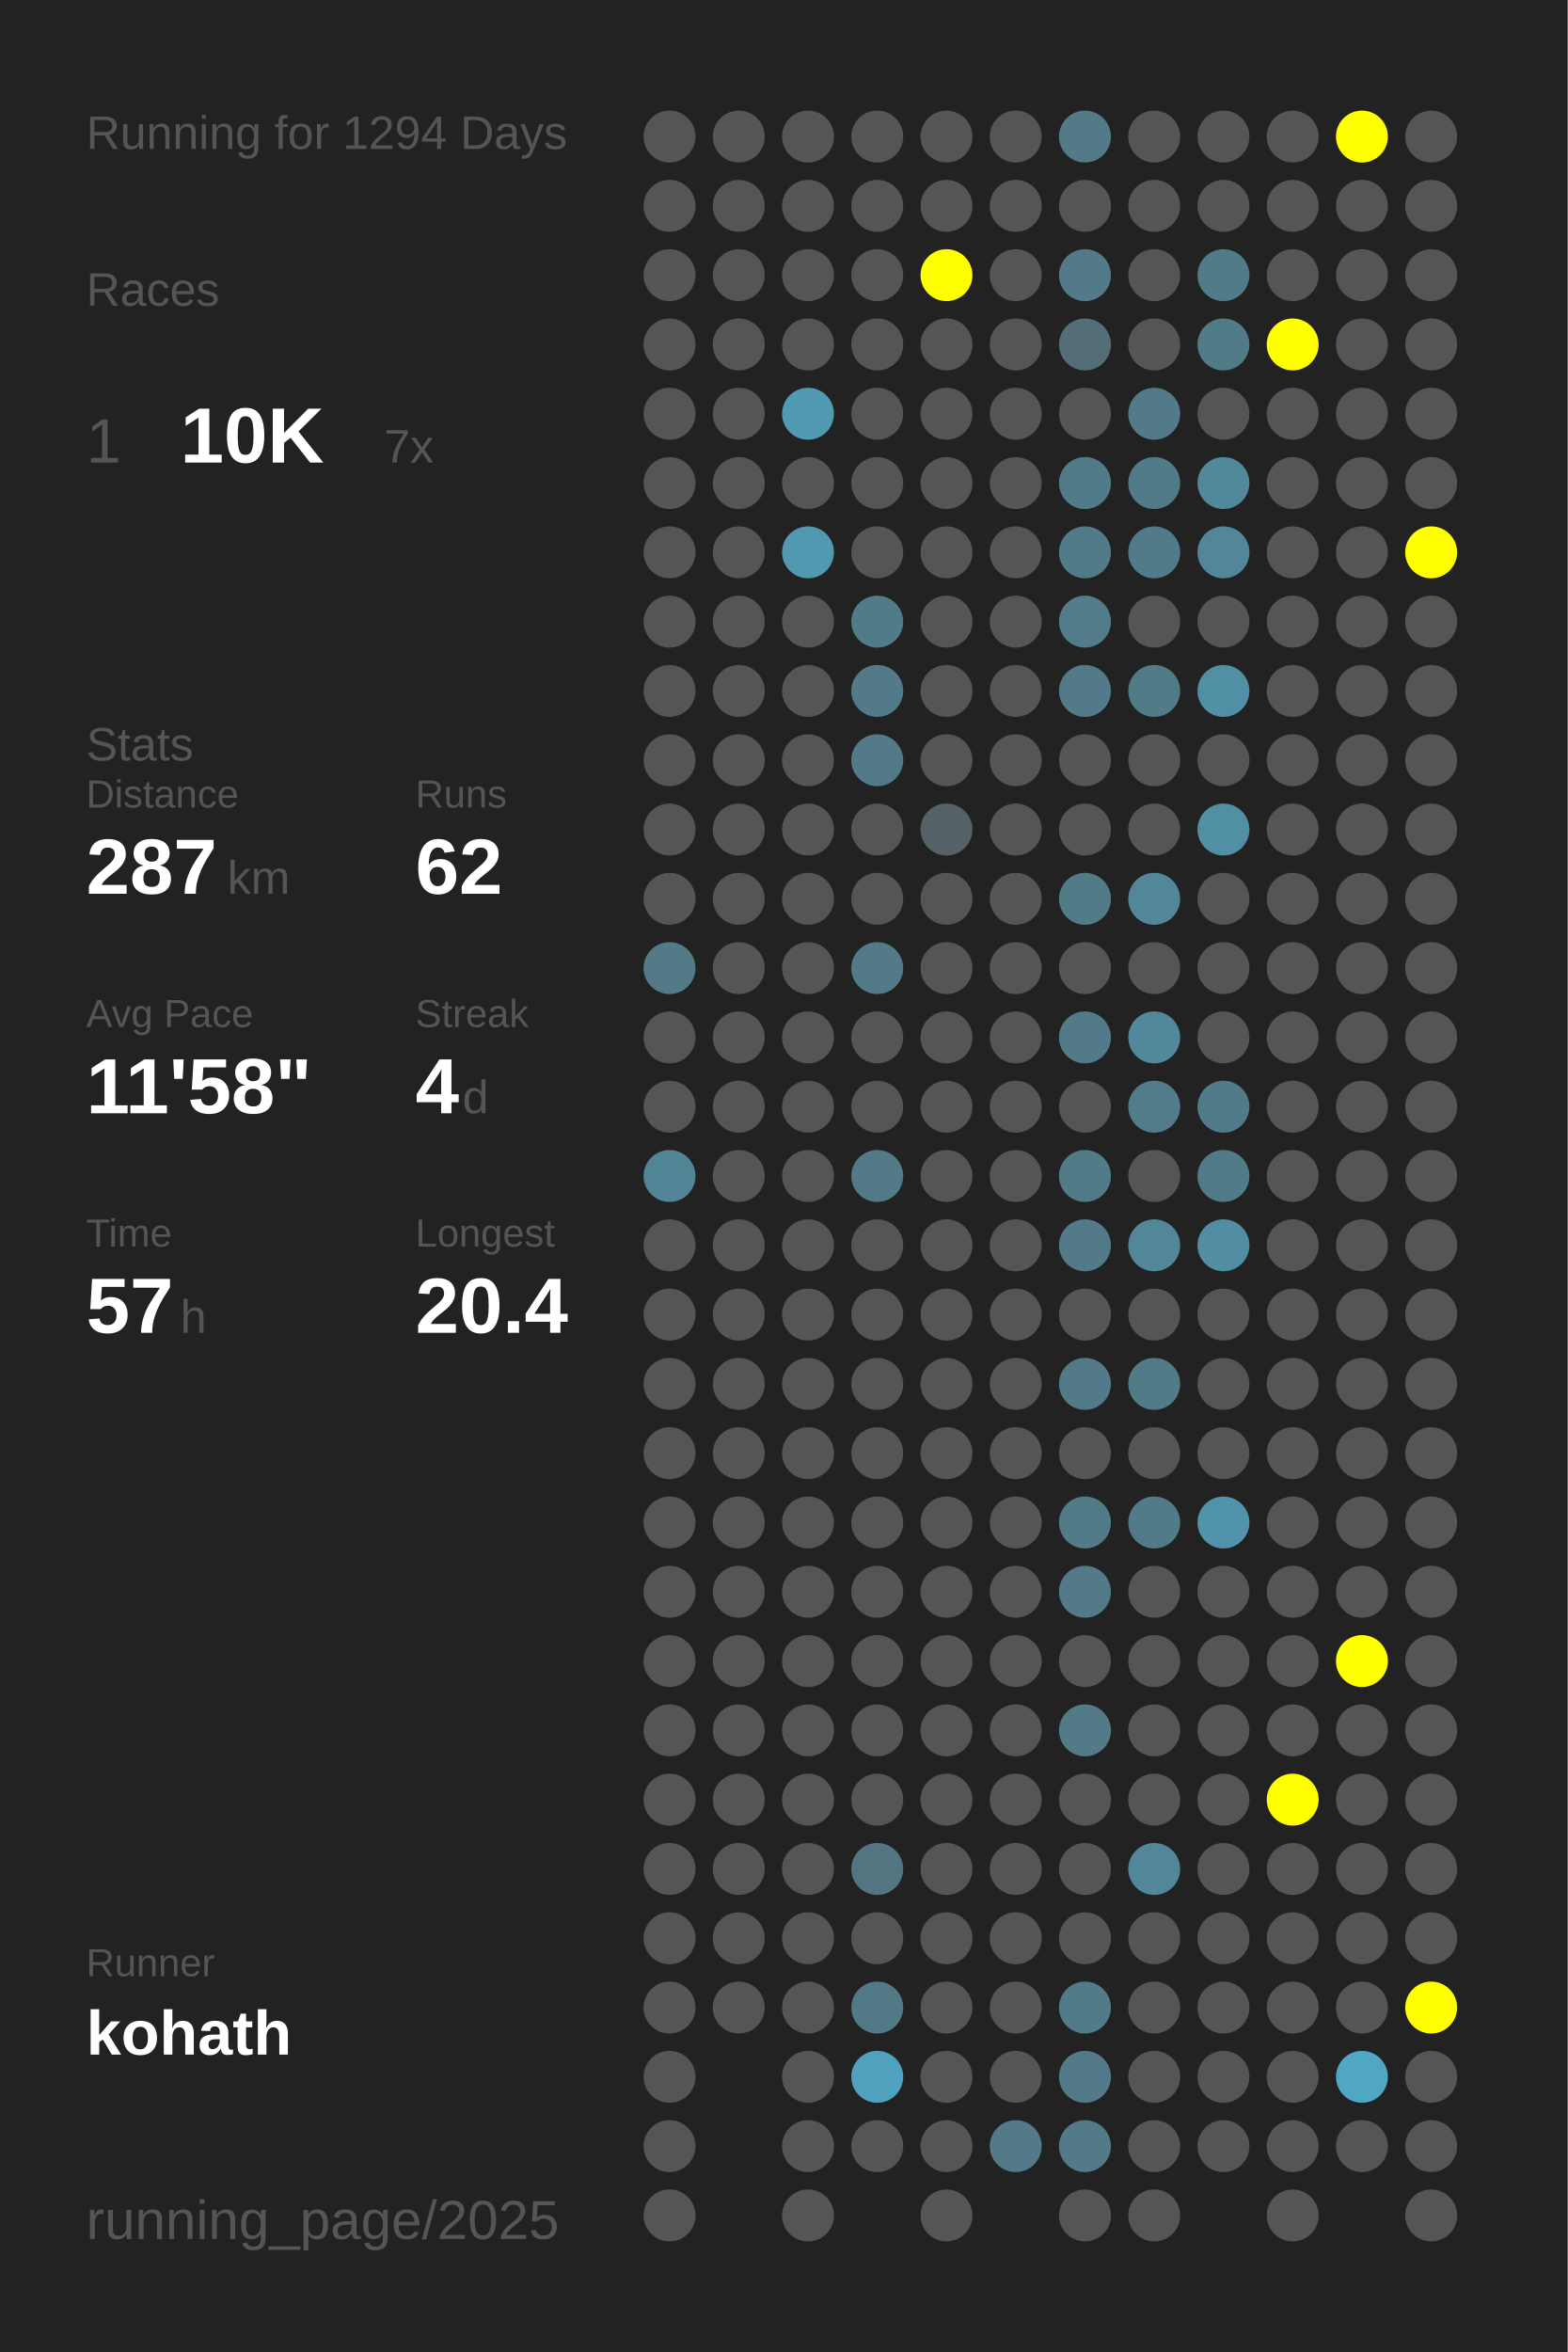
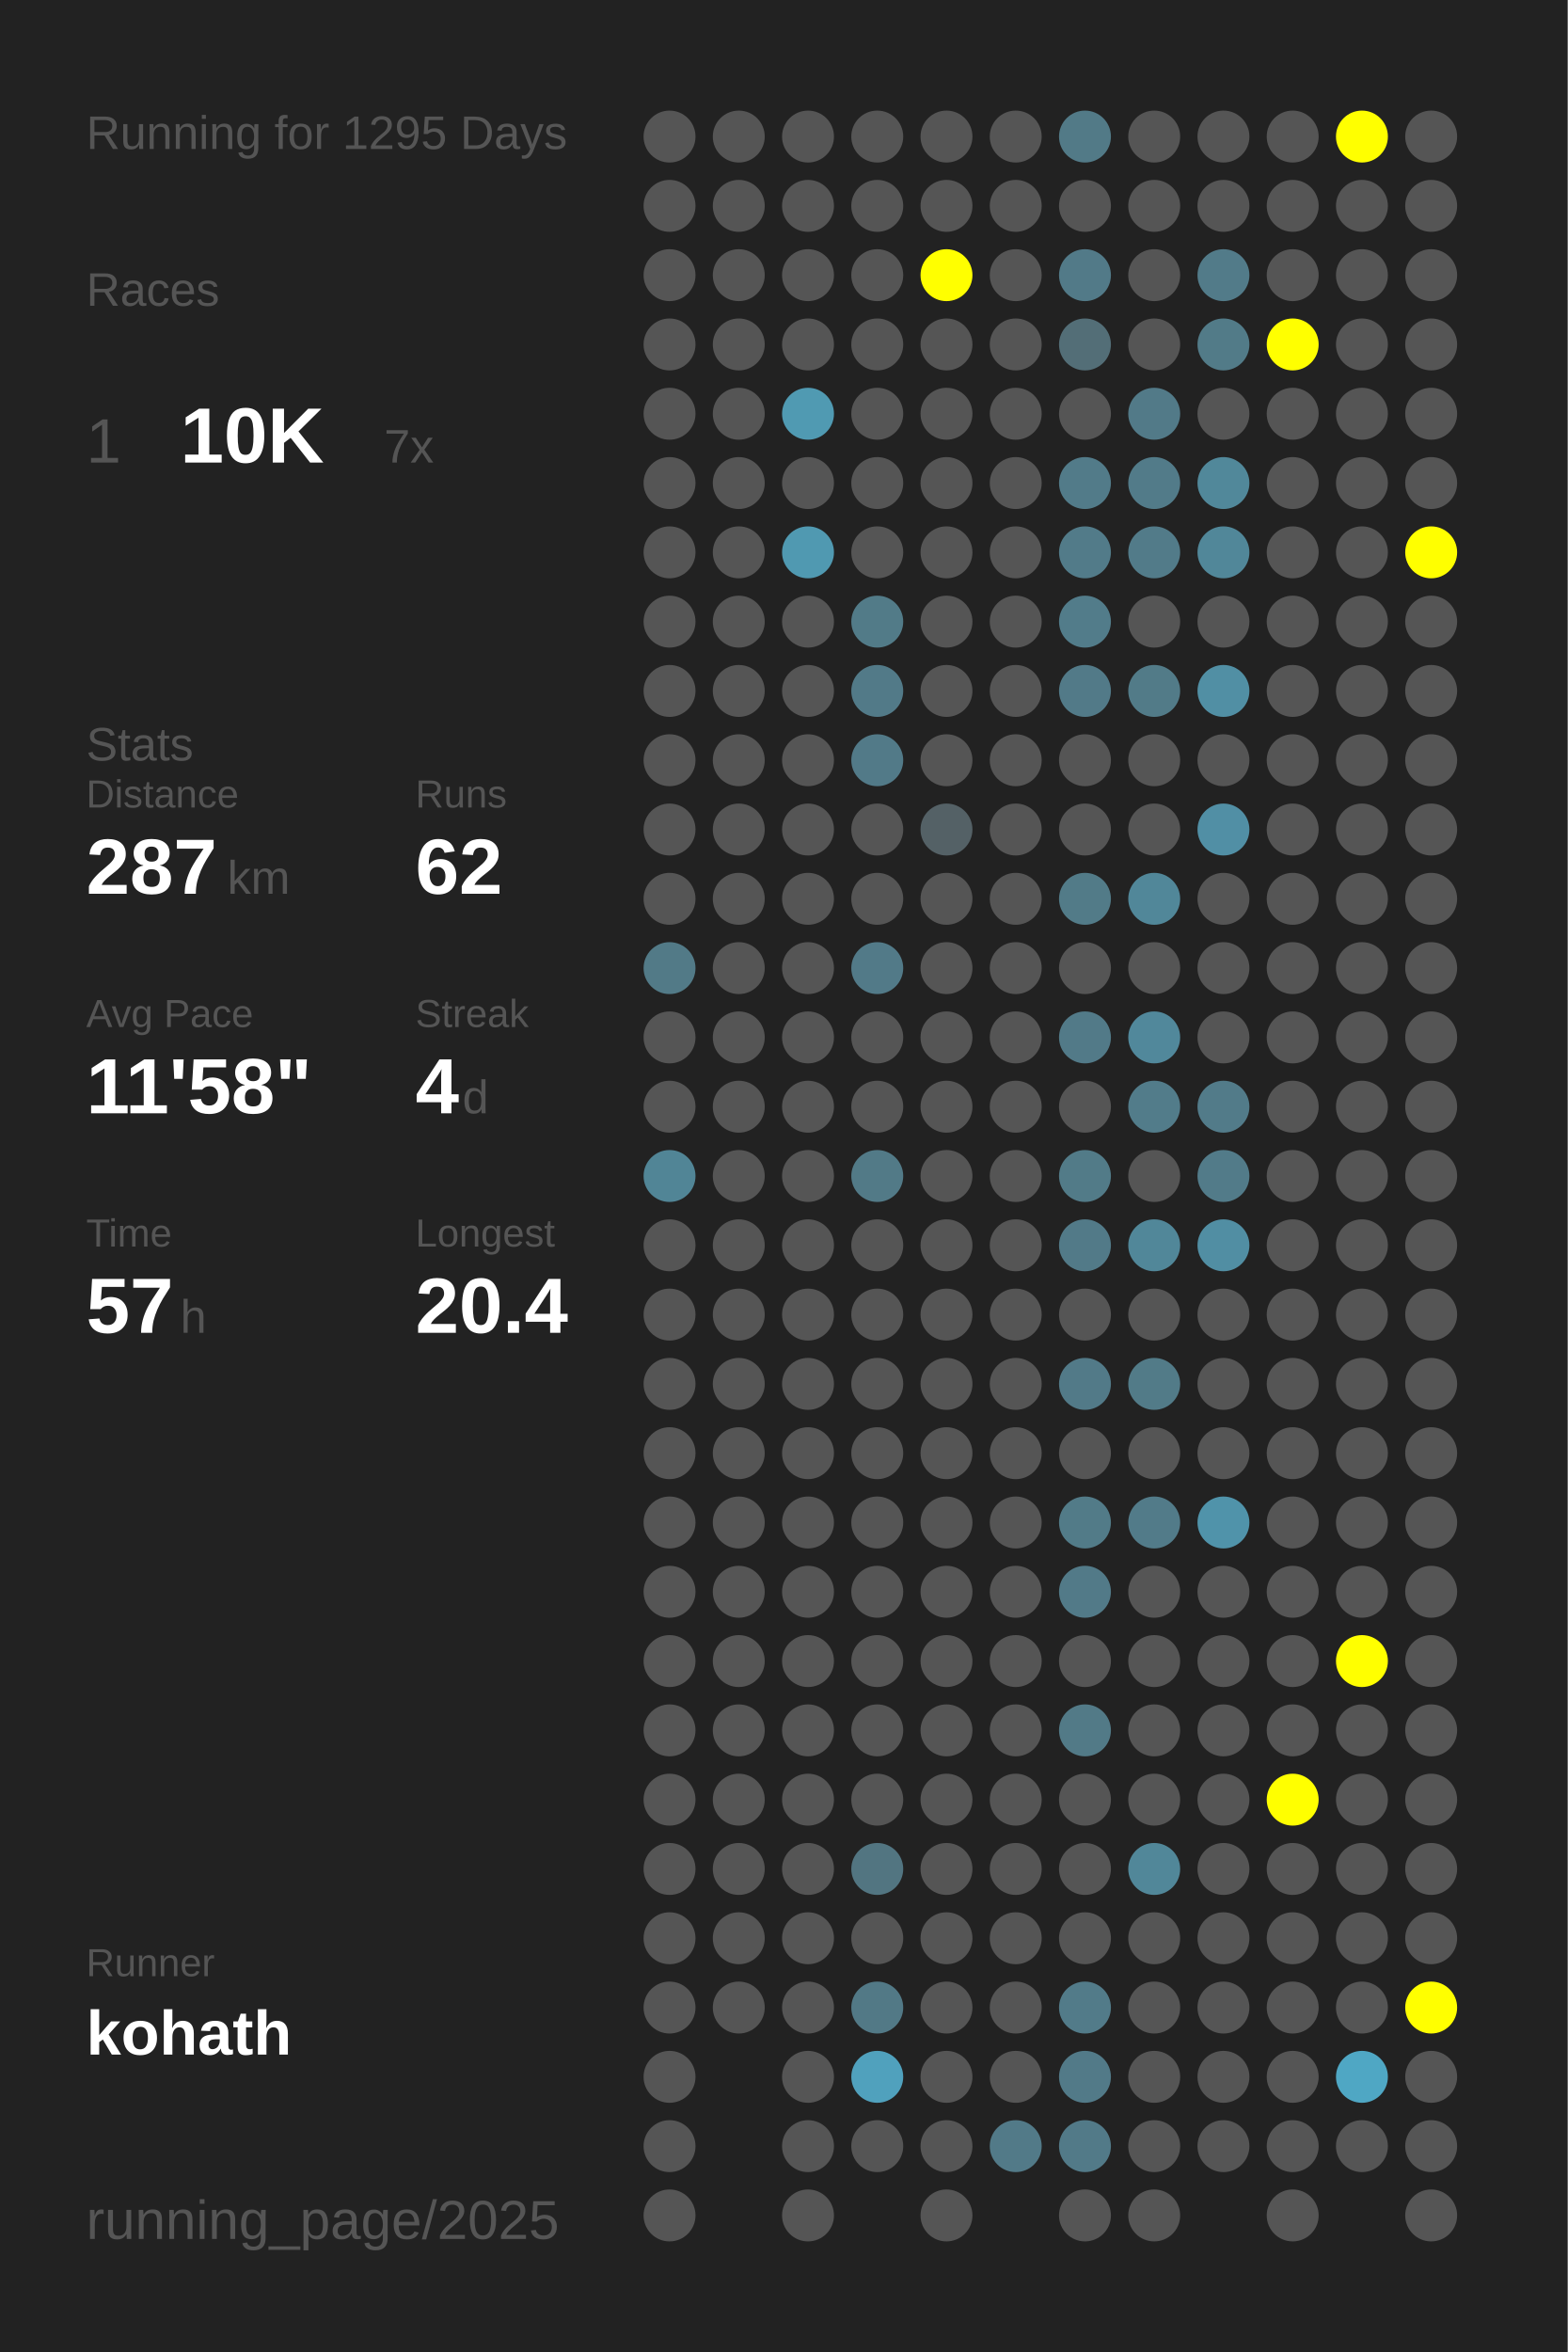
<svg xmlns="http://www.w3.org/2000/svg" baseProfile="full" height="300mm" version="1.1" viewBox="0,0,200,300" width="200mm">
  <defs />
  <rect fill="#222222" height="300" width="200" x="0" y="0" />
-   <text fill="#555555" style="font-size:6px; font-family:Arial;" x="11" y="19">Running for 1294 Days</text>
+   <text fill="#555555" style="font-size:6px; font-family:Arial;" x="11" y="19">Running for 1295 Days</text>
  <text fill="#555555" style="font-size:6px; font-family:Arial;" x="11" y="39">Races</text>
  <text fill="#555555" style="font-size:8px; font-family:Arial;" x="11" y="59">1</text>
  <text fill="#FFFFFF" style="font-size:10px; font-family:Arial; font-weight:bold;" x="23" y="59">10K</text>
  <text fill="#555555" style="font-size:6px; font-family:Arial;" x="49" y="59">7x</text>
  <text fill="#555555" style="font-size:6px; font-family:Arial;" x="11" y="97">Stats</text>
  <text fill="#555555" style="font-size:5px; font-family:Arial;" x="11" y="103">Distance</text>
  <text fill="#FFFFFF" style="font-size:10px; font-family:Arial; font-weight:bold;" x="11" y="114">287</text>
  <text fill="#555555" style="font-size:6px; font-family:Arial;" x="29" y="114">km</text>
  <text fill="#555555" style="font-size:5px; font-family:Arial;" x="53" y="103">Runs</text>
  <text fill="#FFFFFF" style="font-size:10px; font-family:Arial; font-weight:bold;" x="53" y="114">62</text>
  <text fill="#555555" style="font-size:5px; font-family:Arial;" x="11" y="131">Avg Pace</text>
  <text fill="#FFFFFF" style="font-size:10px; font-family:Arial; font-weight:bold;" x="11" y="142">11'58"</text>
  <text fill="#555555" style="font-size:5px; font-family:Arial;" x="53" y="131">Streak</text>
  <text fill="#FFFFFF" style="font-size:10px; font-family:Arial; font-weight:bold;" x="53" y="142">4</text>
  <text fill="#555555" style="font-size:6px; font-family:Arial;" x="59" y="142">d</text>
  <text fill="#555555" style="font-size:5px; font-family:Arial;" x="11" y="159">Time</text>
  <text fill="#FFFFFF" style="font-size:10px; font-family:Arial; font-weight:bold;" x="11" y="170">57</text>
  <text fill="#555555" style="font-size:6px; font-family:Arial;" x="23" y="170">h</text>
  <text fill="#555555" style="font-size:5px; font-family:Arial;" x="53" y="159">Longest</text>
  <text fill="#FFFFFF" style="font-size:10px; font-family:Arial; font-weight:bold;" x="53" y="170">20.4</text>
  <text fill="#555555" style="font-size:5px; font-family:Arial;" x="11" y="252.065">Runner</text>
  <text fill="#FFFFFF" style="font-size:8px; font-family:Arial; font-weight:bold;" x="11" y="262.065">kohath</text>
  <text fill="#555555" style="font-size:7px; font-family:Arial;" x="11" y="285.581">running_page/2025</text>
  <circle cx="85.417" cy="17.419" fill="#555555" r="3.312" />
  <circle cx="85.417" cy="26.258" fill="#555555" r="3.312" />
  <circle cx="85.417" cy="35.097" fill="#555555" r="3.312" />
  <circle cx="85.417" cy="43.935" fill="#555555" r="3.312" />
  <circle cx="85.417" cy="52.774" fill="#555555" r="3.312" />
  <circle cx="85.417" cy="61.613" fill="#555555" r="3.312" />
  <circle cx="85.417" cy="70.452" fill="#555555" r="3.312" />
  <circle cx="85.417" cy="79.29" fill="#555555" r="3.312" />
  <circle cx="85.417" cy="88.129" fill="#555555" r="3.312" />
  <circle cx="85.417" cy="96.968" fill="#555555" r="3.312" />
  <circle cx="85.417" cy="105.806" fill="#555555" r="3.312" />
  <circle cx="85.417" cy="114.645" fill="#555555" r="3.312" />
  <circle cx="85.417" cy="123.484" fill="#527a87" r="3.312" />
  <circle cx="85.417" cy="132.323" fill="#555555" r="3.312" />
  <circle cx="85.417" cy="141.161" fill="#555555" r="3.312" />
  <circle cx="85.417" cy="150" fill="#518596" r="3.312" />
  <circle cx="85.417" cy="158.839" fill="#555555" r="3.312" />
  <circle cx="85.417" cy="167.677" fill="#555555" r="3.312" />
  <circle cx="85.417" cy="176.516" fill="#555555" r="3.312" />
  <circle cx="85.417" cy="185.355" fill="#555555" r="3.312" />
  <circle cx="85.417" cy="194.194" fill="#555555" r="3.312" />
  <circle cx="85.417" cy="203.032" fill="#555555" r="3.312" />
  <circle cx="85.417" cy="211.871" fill="#555555" r="3.312" />
  <circle cx="85.417" cy="220.71" fill="#555555" r="3.312" />
  <circle cx="85.417" cy="229.548" fill="#555555" r="3.312" />
  <circle cx="85.417" cy="238.387" fill="#555555" r="3.312" />
  <circle cx="85.417" cy="247.226" fill="#555555" r="3.312" />
  <circle cx="85.417" cy="256.065" fill="#555555" r="3.312" />
  <circle cx="85.417" cy="264.903" fill="#555555" r="3.312" />
  <circle cx="85.417" cy="273.742" fill="#555555" r="3.312" />
  <circle cx="85.417" cy="282.581" fill="#555555" r="3.312" />
  <circle cx="94.25" cy="17.419" fill="#555555" r="3.312" />
  <circle cx="94.25" cy="26.258" fill="#555555" r="3.312" />
  <circle cx="94.25" cy="35.097" fill="#555555" r="3.312" />
  <circle cx="94.25" cy="43.935" fill="#555555" r="3.312" />
  <circle cx="94.25" cy="52.774" fill="#555555" r="3.312" />
  <circle cx="94.25" cy="61.613" fill="#555555" r="3.312" />
  <circle cx="94.25" cy="70.452" fill="#555555" r="3.312" />
  <circle cx="94.25" cy="79.29" fill="#555555" r="3.312" />
  <circle cx="94.25" cy="88.129" fill="#555555" r="3.312" />
  <circle cx="94.25" cy="96.968" fill="#555555" r="3.312" />
  <circle cx="94.25" cy="105.806" fill="#555555" r="3.312" />
  <circle cx="94.25" cy="114.645" fill="#555555" r="3.312" />
  <circle cx="94.25" cy="123.484" fill="#555555" r="3.312" />
  <circle cx="94.25" cy="132.323" fill="#555555" r="3.312" />
  <circle cx="94.25" cy="141.161" fill="#555555" r="3.312" />
  <circle cx="94.25" cy="150" fill="#555555" r="3.312" />
  <circle cx="94.25" cy="158.839" fill="#555555" r="3.312" />
  <circle cx="94.25" cy="167.677" fill="#555555" r="3.312" />
  <circle cx="94.25" cy="176.516" fill="#555555" r="3.312" />
  <circle cx="94.25" cy="185.355" fill="#555555" r="3.312" />
  <circle cx="94.25" cy="194.194" fill="#555555" r="3.312" />
  <circle cx="94.25" cy="203.032" fill="#555555" r="3.312" />
  <circle cx="94.25" cy="211.871" fill="#555555" r="3.312" />
  <circle cx="94.25" cy="220.71" fill="#555555" r="3.312" />
  <circle cx="94.25" cy="229.548" fill="#555555" r="3.312" />
  <circle cx="94.25" cy="238.387" fill="#555555" r="3.312" />
  <circle cx="94.25" cy="247.226" fill="#555555" r="3.312" />
  <circle cx="94.25" cy="256.065" fill="#555555" r="3.312" />
  <circle cx="103.083" cy="17.419" fill="#555555" r="3.312" />
  <circle cx="103.083" cy="26.258" fill="#555555" r="3.312" />
  <circle cx="103.083" cy="35.097" fill="#555555" r="3.312" />
  <circle cx="103.083" cy="43.935" fill="#555555" r="3.312" />
  <circle cx="103.083" cy="52.774" fill="#509ab2" r="3.312" />
  <circle cx="103.083" cy="61.613" fill="#555555" r="3.312" />
  <circle cx="103.083" cy="70.452" fill="#5099b1" r="3.312" />
  <circle cx="103.083" cy="79.29" fill="#555555" r="3.312" />
  <circle cx="103.083" cy="88.129" fill="#555555" r="3.312" />
  <circle cx="103.083" cy="96.968" fill="#555555" r="3.312" />
  <circle cx="103.083" cy="105.806" fill="#555555" r="3.312" />
  <circle cx="103.083" cy="114.645" fill="#555555" r="3.312" />
  <circle cx="103.083" cy="123.484" fill="#555555" r="3.312" />
  <circle cx="103.083" cy="132.323" fill="#555555" r="3.312" />
  <circle cx="103.083" cy="141.161" fill="#555555" r="3.312" />
  <circle cx="103.083" cy="150" fill="#555555" r="3.312" />
  <circle cx="103.083" cy="158.839" fill="#555555" r="3.312" />
  <circle cx="103.083" cy="167.677" fill="#555555" r="3.312" />
  <circle cx="103.083" cy="176.516" fill="#555555" r="3.312" />
  <circle cx="103.083" cy="185.355" fill="#555555" r="3.312" />
  <circle cx="103.083" cy="194.194" fill="#555555" r="3.312" />
  <circle cx="103.083" cy="203.032" fill="#555555" r="3.312" />
  <circle cx="103.083" cy="211.871" fill="#555555" r="3.312" />
  <circle cx="103.083" cy="220.71" fill="#555555" r="3.312" />
  <circle cx="103.083" cy="229.548" fill="#555555" r="3.312" />
  <circle cx="103.083" cy="238.387" fill="#555555" r="3.312" />
  <circle cx="103.083" cy="247.226" fill="#555555" r="3.312" />
  <circle cx="103.083" cy="256.065" fill="#555555" r="3.312" />
  <circle cx="103.083" cy="264.903" fill="#555555" r="3.312" />
  <circle cx="103.083" cy="273.742" fill="#555555" r="3.312" />
  <circle cx="103.083" cy="282.581" fill="#555555" r="3.312" />
  <circle cx="111.917" cy="17.419" fill="#555555" r="3.312" />
  <circle cx="111.917" cy="26.258" fill="#555555" r="3.312" />
  <circle cx="111.917" cy="35.097" fill="#555555" r="3.312" />
  <circle cx="111.917" cy="43.935" fill="#555555" r="3.312" />
  <circle cx="111.917" cy="52.774" fill="#555555" r="3.312" />
  <circle cx="111.917" cy="61.613" fill="#555555" r="3.312" />
  <circle cx="111.917" cy="70.452" fill="#555555" r="3.312" />
  <circle cx="111.917" cy="79.29" fill="#527b88" r="3.312" />
  <circle cx="111.917" cy="88.129" fill="#527a88" r="3.312" />
  <circle cx="111.917" cy="96.968" fill="#527a88" r="3.312" />
  <circle cx="111.917" cy="105.806" fill="#555555" r="3.312" />
  <circle cx="111.917" cy="114.645" fill="#555555" r="3.312" />
  <circle cx="111.917" cy="123.484" fill="#527a88" r="3.312" />
  <circle cx="111.917" cy="132.323" fill="#555555" r="3.312" />
  <circle cx="111.917" cy="141.161" fill="#555555" r="3.312" />
  <circle cx="111.917" cy="150" fill="#527a87" r="3.312" />
  <circle cx="111.917" cy="158.839" fill="#555555" r="3.312" />
  <circle cx="111.917" cy="167.677" fill="#555555" r="3.312" />
  <circle cx="111.917" cy="176.516" fill="#555555" r="3.312" />
  <circle cx="111.917" cy="185.355" fill="#555555" r="3.312" />
  <circle cx="111.917" cy="194.194" fill="#555555" r="3.312" />
  <circle cx="111.917" cy="203.032" fill="#555555" r="3.312" />
  <circle cx="111.917" cy="211.871" fill="#555555" r="3.312" />
  <circle cx="111.917" cy="220.71" fill="#555555" r="3.312" />
  <circle cx="111.917" cy="229.548" fill="#555555" r="3.312" />
  <circle cx="111.917" cy="238.387" fill="#527581" r="3.312" />
  <circle cx="111.917" cy="247.226" fill="#555555" r="3.312" />
  <circle cx="111.917" cy="256.065" fill="#527986" r="3.312" />
  <circle cx="111.917" cy="264.903" fill="#50a1bd" r="3.312" />
  <circle cx="111.917" cy="273.742" fill="#555555" r="3.312" />
  <circle cx="120.75" cy="17.419" fill="#555555" r="3.312" />
  <circle cx="120.75" cy="26.258" fill="#555555" r="3.312" />
  <circle cx="120.75" cy="35.097" fill="#FFFF00" r="3.312" />
  <circle cx="120.75" cy="43.935" fill="#555555" r="3.312" />
  <circle cx="120.75" cy="52.774" fill="#555555" r="3.312" />
  <circle cx="120.75" cy="61.613" fill="#555555" r="3.312" />
  <circle cx="120.75" cy="70.452" fill="#555555" r="3.312" />
  <circle cx="120.75" cy="79.29" fill="#555555" r="3.312" />
  <circle cx="120.75" cy="88.129" fill="#555555" r="3.312" />
  <circle cx="120.75" cy="96.968" fill="#555555" r="3.312" />
  <circle cx="120.75" cy="105.806" fill="#546166" r="3.312" />
  <circle cx="120.75" cy="114.645" fill="#555555" r="3.312" />
  <circle cx="120.75" cy="123.484" fill="#555555" r="3.312" />
  <circle cx="120.75" cy="132.323" fill="#555555" r="3.312" />
  <circle cx="120.75" cy="141.161" fill="#555555" r="3.312" />
  <circle cx="120.75" cy="150" fill="#555555" r="3.312" />
  <circle cx="120.75" cy="158.839" fill="#555555" r="3.312" />
  <circle cx="120.75" cy="167.677" fill="#555555" r="3.312" />
  <circle cx="120.75" cy="176.516" fill="#555555" r="3.312" />
  <circle cx="120.75" cy="185.355" fill="#555555" r="3.312" />
  <circle cx="120.75" cy="194.194" fill="#555555" r="3.312" />
  <circle cx="120.75" cy="203.032" fill="#555555" r="3.312" />
  <circle cx="120.75" cy="211.871" fill="#555555" r="3.312" />
  <circle cx="120.75" cy="220.71" fill="#555555" r="3.312" />
  <circle cx="120.75" cy="229.548" fill="#555555" r="3.312" />
  <circle cx="120.75" cy="238.387" fill="#555555" r="3.312" />
  <circle cx="120.75" cy="247.226" fill="#555555" r="3.312" />
  <circle cx="120.75" cy="256.065" fill="#555555" r="3.312" />
  <circle cx="120.75" cy="264.903" fill="#555555" r="3.312" />
  <circle cx="120.75" cy="273.742" fill="#555555" r="3.312" />
  <circle cx="120.75" cy="282.581" fill="#555555" r="3.312" />
  <circle cx="129.583" cy="17.419" fill="#555555" r="3.312" />
  <circle cx="129.583" cy="26.258" fill="#555555" r="3.312" />
  <circle cx="129.583" cy="35.097" fill="#555555" r="3.312" />
  <circle cx="129.583" cy="43.935" fill="#555555" r="3.312" />
  <circle cx="129.583" cy="52.774" fill="#555555" r="3.312" />
  <circle cx="129.583" cy="61.613" fill="#555555" r="3.312" />
  <circle cx="129.583" cy="70.452" fill="#555555" r="3.312" />
  <circle cx="129.583" cy="79.29" fill="#555555" r="3.312" />
  <circle cx="129.583" cy="88.129" fill="#555555" r="3.312" />
  <circle cx="129.583" cy="96.968" fill="#555555" r="3.312" />
  <circle cx="129.583" cy="105.806" fill="#555555" r="3.312" />
  <circle cx="129.583" cy="114.645" fill="#555555" r="3.312" />
  <circle cx="129.583" cy="123.484" fill="#555555" r="3.312" />
  <circle cx="129.583" cy="132.323" fill="#555555" r="3.312" />
  <circle cx="129.583" cy="141.161" fill="#555555" r="3.312" />
  <circle cx="129.583" cy="150" fill="#555555" r="3.312" />
  <circle cx="129.583" cy="158.839" fill="#555555" r="3.312" />
  <circle cx="129.583" cy="167.677" fill="#555555" r="3.312" />
  <circle cx="129.583" cy="176.516" fill="#555555" r="3.312" />
  <circle cx="129.583" cy="185.355" fill="#555555" r="3.312" />
  <circle cx="129.583" cy="194.194" fill="#555555" r="3.312" />
  <circle cx="129.583" cy="203.032" fill="#555555" r="3.312" />
  <circle cx="129.583" cy="211.871" fill="#555555" r="3.312" />
  <circle cx="129.583" cy="220.71" fill="#555555" r="3.312" />
  <circle cx="129.583" cy="229.548" fill="#555555" r="3.312" />
  <circle cx="129.583" cy="238.387" fill="#555555" r="3.312" />
  <circle cx="129.583" cy="247.226" fill="#555555" r="3.312" />
  <circle cx="129.583" cy="256.065" fill="#555555" r="3.312" />
  <circle cx="129.583" cy="264.903" fill="#555555" r="3.312" />
  <circle cx="129.583" cy="273.742" fill="#527a88" r="3.312" />
  <circle cx="138.417" cy="17.419" fill="#527a87" r="3.312" />
  <circle cx="138.417" cy="26.258" fill="#555555" r="3.312" />
  <circle cx="138.417" cy="35.097" fill="#527a88" r="3.312" />
  <circle cx="138.417" cy="43.935" fill="#536e77" r="3.312" />
  <circle cx="138.417" cy="52.774" fill="#555555" r="3.312" />
  <circle cx="138.417" cy="61.613" fill="#527b89" r="3.312" />
  <circle cx="138.417" cy="70.452" fill="#527b89" r="3.312" />
  <circle cx="138.417" cy="79.29" fill="#527c8a" r="3.312" />
  <circle cx="138.417" cy="88.129" fill="#527a88" r="3.312" />
  <circle cx="138.417" cy="96.968" fill="#555555" r="3.312" />
  <circle cx="138.417" cy="105.806" fill="#555555" r="3.312" />
  <circle cx="138.417" cy="114.645" fill="#527b88" r="3.312" />
  <circle cx="138.417" cy="123.484" fill="#555555" r="3.312" />
  <circle cx="138.417" cy="132.323" fill="#527a88" r="3.312" />
  <circle cx="138.417" cy="141.161" fill="#555555" r="3.312" />
  <circle cx="138.417" cy="150" fill="#527b88" r="3.312" />
  <circle cx="138.417" cy="158.839" fill="#527a88" r="3.312" />
  <circle cx="138.417" cy="167.677" fill="#555555" r="3.312" />
  <circle cx="138.417" cy="176.516" fill="#527a88" r="3.312" />
  <circle cx="138.417" cy="185.355" fill="#555555" r="3.312" />
  <circle cx="138.417" cy="194.194" fill="#527b88" r="3.312" />
  <circle cx="138.417" cy="203.032" fill="#527a88" r="3.312" />
  <circle cx="138.417" cy="211.871" fill="#555555" r="3.312" />
  <circle cx="138.417" cy="220.71" fill="#527a87" r="3.312" />
  <circle cx="138.417" cy="229.548" fill="#555555" r="3.312" />
  <circle cx="138.417" cy="238.387" fill="#555555" r="3.312" />
  <circle cx="138.417" cy="247.226" fill="#555555" r="3.312" />
  <circle cx="138.417" cy="256.065" fill="#527b89" r="3.312" />
  <circle cx="138.417" cy="264.903" fill="#527a88" r="3.312" />
  <circle cx="138.417" cy="273.742" fill="#527a88" r="3.312" />
  <circle cx="138.417" cy="282.581" fill="#555555" r="3.312" />
  <circle cx="147.25" cy="17.419" fill="#555555" r="3.312" />
  <circle cx="147.25" cy="26.258" fill="#555555" r="3.312" />
  <circle cx="147.25" cy="35.097" fill="#555555" r="3.312" />
  <circle cx="147.25" cy="43.935" fill="#555555" r="3.312" />
  <circle cx="147.25" cy="52.774" fill="#527a88" r="3.312" />
  <circle cx="147.25" cy="61.613" fill="#527b89" r="3.312" />
  <circle cx="147.25" cy="70.452" fill="#527b89" r="3.312" />
  <circle cx="147.25" cy="79.29" fill="#555555" r="3.312" />
  <circle cx="147.25" cy="88.129" fill="#527b88" r="3.312" />
  <circle cx="147.25" cy="96.968" fill="#555555" r="3.312" />
  <circle cx="147.25" cy="105.806" fill="#555555" r="3.312" />
  <circle cx="147.25" cy="114.645" fill="#518799" r="3.312" />
  <circle cx="147.25" cy="123.484" fill="#555555" r="3.312" />
  <circle cx="147.25" cy="132.323" fill="#51889b" r="3.312" />
  <circle cx="147.25" cy="141.161" fill="#527c8a" r="3.312" />
  <circle cx="147.25" cy="150" fill="#555555" r="3.312" />
  <circle cx="147.25" cy="158.839" fill="#518799" r="3.312" />
  <circle cx="147.25" cy="167.677" fill="#555555" r="3.312" />
  <circle cx="147.25" cy="176.516" fill="#527b88" r="3.312" />
  <circle cx="147.25" cy="185.355" fill="#555555" r="3.312" />
  <circle cx="147.25" cy="194.194" fill="#527b89" r="3.312" />
  <circle cx="147.25" cy="203.032" fill="#555555" r="3.312" />
  <circle cx="147.25" cy="211.871" fill="#555555" r="3.312" />
  <circle cx="147.25" cy="220.71" fill="#555555" r="3.312" />
  <circle cx="147.25" cy="229.548" fill="#555555" r="3.312" />
  <circle cx="147.25" cy="238.387" fill="#518799" r="3.312" />
  <circle cx="147.25" cy="247.226" fill="#555555" r="3.312" />
  <circle cx="147.25" cy="256.065" fill="#555555" r="3.312" />
  <circle cx="147.25" cy="264.903" fill="#555555" r="3.312" />
  <circle cx="147.25" cy="273.742" fill="#555555" r="3.312" />
  <circle cx="147.25" cy="282.581" fill="#555555" r="3.312" />
  <circle cx="156.083" cy="17.419" fill="#555555" r="3.312" />
  <circle cx="156.083" cy="26.258" fill="#555555" r="3.312" />
  <circle cx="156.083" cy="35.097" fill="#527b89" r="3.312" />
  <circle cx="156.083" cy="43.935" fill="#527b88" r="3.312" />
  <circle cx="156.083" cy="52.774" fill="#555555" r="3.312" />
  <circle cx="156.083" cy="61.613" fill="#51889a" r="3.312" />
  <circle cx="156.083" cy="70.452" fill="#518799" r="3.312" />
  <circle cx="156.083" cy="79.29" fill="#555555" r="3.312" />
  <circle cx="156.083" cy="88.129" fill="#518fa4" r="3.312" />
  <circle cx="156.083" cy="96.968" fill="#555555" r="3.312" />
  <circle cx="156.083" cy="105.806" fill="#518fa5" r="3.312" />
  <circle cx="156.083" cy="114.645" fill="#555555" r="3.312" />
  <circle cx="156.083" cy="123.484" fill="#555555" r="3.312" />
  <circle cx="156.083" cy="132.323" fill="#555555" r="3.312" />
  <circle cx="156.083" cy="141.161" fill="#527b89" r="3.312" />
  <circle cx="156.083" cy="150" fill="#527b89" r="3.312" />
  <circle cx="156.083" cy="158.839" fill="#518ea3" r="3.312" />
  <circle cx="156.083" cy="167.677" fill="#555555" r="3.312" />
  <circle cx="156.083" cy="176.516" fill="#555555" r="3.312" />
  <circle cx="156.083" cy="185.355" fill="#555555" r="3.312" />
  <circle cx="156.083" cy="194.194" fill="#5093aa" r="3.312" />
  <circle cx="156.083" cy="203.032" fill="#555555" r="3.312" />
  <circle cx="156.083" cy="211.871" fill="#555555" r="3.312" />
  <circle cx="156.083" cy="220.71" fill="#555555" r="3.312" />
  <circle cx="156.083" cy="229.548" fill="#555555" r="3.312" />
  <circle cx="156.083" cy="238.387" fill="#555555" r="3.312" />
  <circle cx="156.083" cy="247.226" fill="#555555" r="3.312" />
  <circle cx="156.083" cy="256.065" fill="#555555" r="3.312" />
  <circle cx="156.083" cy="264.903" fill="#555555" r="3.312" />
  <circle cx="156.083" cy="273.742" fill="#555555" r="3.312" />
  <circle cx="164.917" cy="17.419" fill="#555555" r="3.312" />
  <circle cx="164.917" cy="26.258" fill="#555555" r="3.312" />
  <circle cx="164.917" cy="35.097" fill="#555555" r="3.312" />
  <circle cx="164.917" cy="43.935" fill="#FFFF00" r="3.312" />
  <circle cx="164.917" cy="52.774" fill="#555555" r="3.312" />
  <circle cx="164.917" cy="61.613" fill="#555555" r="3.312" />
  <circle cx="164.917" cy="70.452" fill="#555555" r="3.312" />
  <circle cx="164.917" cy="79.29" fill="#555555" r="3.312" />
  <circle cx="164.917" cy="88.129" fill="#555555" r="3.312" />
  <circle cx="164.917" cy="96.968" fill="#555555" r="3.312" />
  <circle cx="164.917" cy="105.806" fill="#555555" r="3.312" />
  <circle cx="164.917" cy="114.645" fill="#555555" r="3.312" />
  <circle cx="164.917" cy="123.484" fill="#555555" r="3.312" />
  <circle cx="164.917" cy="132.323" fill="#555555" r="3.312" />
  <circle cx="164.917" cy="141.161" fill="#555555" r="3.312" />
  <circle cx="164.917" cy="150" fill="#555555" r="3.312" />
  <circle cx="164.917" cy="158.839" fill="#555555" r="3.312" />
  <circle cx="164.917" cy="167.677" fill="#555555" r="3.312" />
  <circle cx="164.917" cy="176.516" fill="#555555" r="3.312" />
  <circle cx="164.917" cy="185.355" fill="#555555" r="3.312" />
  <circle cx="164.917" cy="194.194" fill="#555555" r="3.312" />
  <circle cx="164.917" cy="203.032" fill="#555555" r="3.312" />
  <circle cx="164.917" cy="211.871" fill="#555555" r="3.312" />
  <circle cx="164.917" cy="220.71" fill="#555555" r="3.312" />
  <circle cx="164.917" cy="229.548" fill="#FFFF00" r="3.312" />
  <circle cx="164.917" cy="238.387" fill="#555555" r="3.312" />
  <circle cx="164.917" cy="247.226" fill="#555555" r="3.312" />
  <circle cx="164.917" cy="256.065" fill="#555555" r="3.312" />
  <circle cx="164.917" cy="264.903" fill="#555555" r="3.312" />
  <circle cx="164.917" cy="273.742" fill="#555555" r="3.312" />
  <circle cx="164.917" cy="282.581" fill="#555555" r="3.312" />
  <circle cx="173.75" cy="17.419" fill="#FFFF00" r="3.312" />
  <circle cx="173.75" cy="26.258" fill="#555555" r="3.312" />
  <circle cx="173.75" cy="35.097" fill="#555555" r="3.312" />
  <circle cx="173.75" cy="43.935" fill="#555555" r="3.312" />
  <circle cx="173.75" cy="52.774" fill="#555555" r="3.312" />
  <circle cx="173.75" cy="61.613" fill="#555555" r="3.312" />
  <circle cx="173.75" cy="70.452" fill="#555555" r="3.312" />
  <circle cx="173.75" cy="79.29" fill="#555555" r="3.312" />
  <circle cx="173.75" cy="88.129" fill="#555555" r="3.312" />
  <circle cx="173.75" cy="96.968" fill="#555555" r="3.312" />
  <circle cx="173.75" cy="105.806" fill="#555555" r="3.312" />
  <circle cx="173.75" cy="114.645" fill="#555555" r="3.312" />
  <circle cx="173.75" cy="123.484" fill="#555555" r="3.312" />
  <circle cx="173.75" cy="132.323" fill="#555555" r="3.312" />
  <circle cx="173.75" cy="141.161" fill="#555555" r="3.312" />
  <circle cx="173.75" cy="150" fill="#555555" r="3.312" />
  <circle cx="173.75" cy="158.839" fill="#555555" r="3.312" />
  <circle cx="173.75" cy="167.677" fill="#555555" r="3.312" />
  <circle cx="173.75" cy="176.516" fill="#555555" r="3.312" />
  <circle cx="173.75" cy="185.355" fill="#555555" r="3.312" />
  <circle cx="173.75" cy="194.194" fill="#555555" r="3.312" />
  <circle cx="173.75" cy="203.032" fill="#555555" r="3.312" />
  <circle cx="173.75" cy="211.871" fill="#FFFF00" r="3.312" />
  <circle cx="173.75" cy="220.71" fill="#555555" r="3.312" />
  <circle cx="173.75" cy="229.548" fill="#555555" r="3.312" />
  <circle cx="173.75" cy="238.387" fill="#555555" r="3.312" />
  <circle cx="173.75" cy="247.226" fill="#555555" r="3.312" />
  <circle cx="173.75" cy="256.065" fill="#555555" r="3.312" />
  <circle cx="173.75" cy="264.903" fill="#4fa7c4" r="3.312" />
  <circle cx="173.75" cy="273.742" fill="#555555" r="3.312" />
  <circle cx="182.583" cy="17.419" fill="#555555" r="3.312" />
  <circle cx="182.583" cy="26.258" fill="#555555" r="3.312" />
  <circle cx="182.583" cy="35.097" fill="#555555" r="3.312" />
  <circle cx="182.583" cy="43.935" fill="#555555" r="3.312" />
  <circle cx="182.583" cy="52.774" fill="#555555" r="3.312" />
  <circle cx="182.583" cy="61.613" fill="#555555" r="3.312" />
  <circle cx="182.583" cy="70.452" fill="#FFFF00" r="3.312" />
  <circle cx="182.583" cy="79.29" fill="#555555" r="3.312" />
  <circle cx="182.583" cy="88.129" fill="#555555" r="3.312" />
  <circle cx="182.583" cy="96.968" fill="#555555" r="3.312" />
  <circle cx="182.583" cy="105.806" fill="#555555" r="3.312" />
  <circle cx="182.583" cy="114.645" fill="#555555" r="3.312" />
  <circle cx="182.583" cy="123.484" fill="#555555" r="3.312" />
  <circle cx="182.583" cy="132.323" fill="#555555" r="3.312" />
  <circle cx="182.583" cy="141.161" fill="#555555" r="3.312" />
  <circle cx="182.583" cy="150" fill="#555555" r="3.312" />
  <circle cx="182.583" cy="158.839" fill="#555555" r="3.312" />
  <circle cx="182.583" cy="167.677" fill="#555555" r="3.312" />
  <circle cx="182.583" cy="176.516" fill="#555555" r="3.312" />
  <circle cx="182.583" cy="185.355" fill="#555555" r="3.312" />
  <circle cx="182.583" cy="194.194" fill="#555555" r="3.312" />
  <circle cx="182.583" cy="203.032" fill="#555555" r="3.312" />
  <circle cx="182.583" cy="211.871" fill="#555555" r="3.312" />
  <circle cx="182.583" cy="220.71" fill="#555555" r="3.312" />
  <circle cx="182.583" cy="229.548" fill="#555555" r="3.312" />
  <circle cx="182.583" cy="238.387" fill="#555555" r="3.312" />
  <circle cx="182.583" cy="247.226" fill="#555555" r="3.312" />
  <circle cx="182.583" cy="256.065" fill="#FFFF00" r="3.312" />
  <circle cx="182.583" cy="264.903" fill="#555555" r="3.312" />
  <circle cx="182.583" cy="273.742" fill="#555555" r="3.312" />
  <circle cx="182.583" cy="282.581" fill="#555555" r="3.312" />
</svg>
